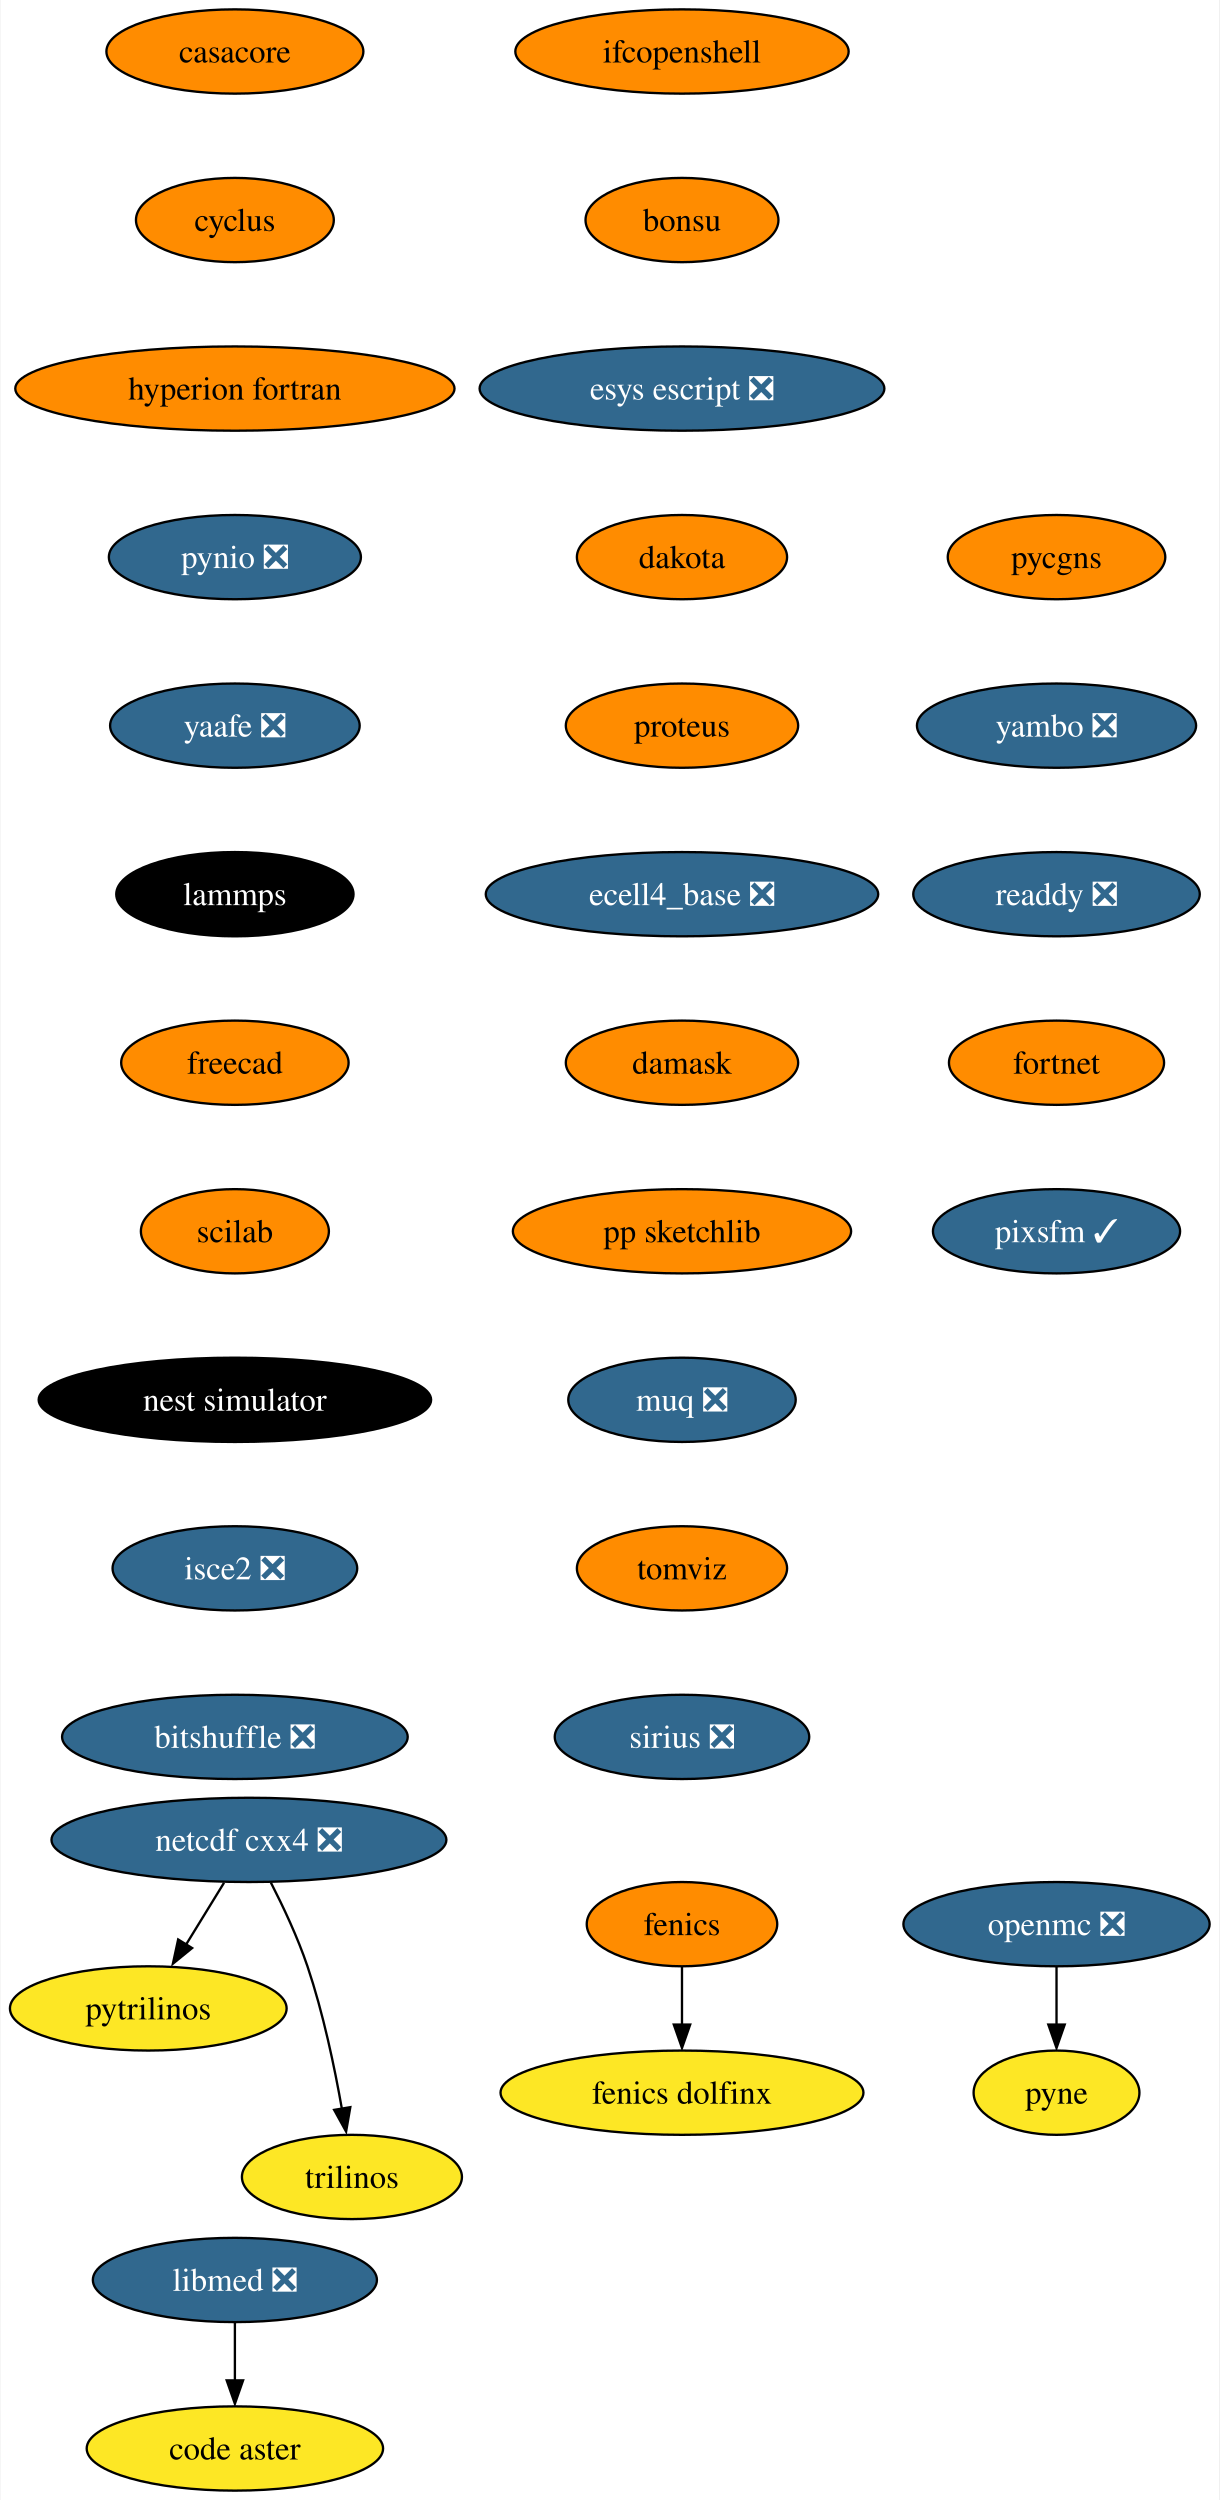
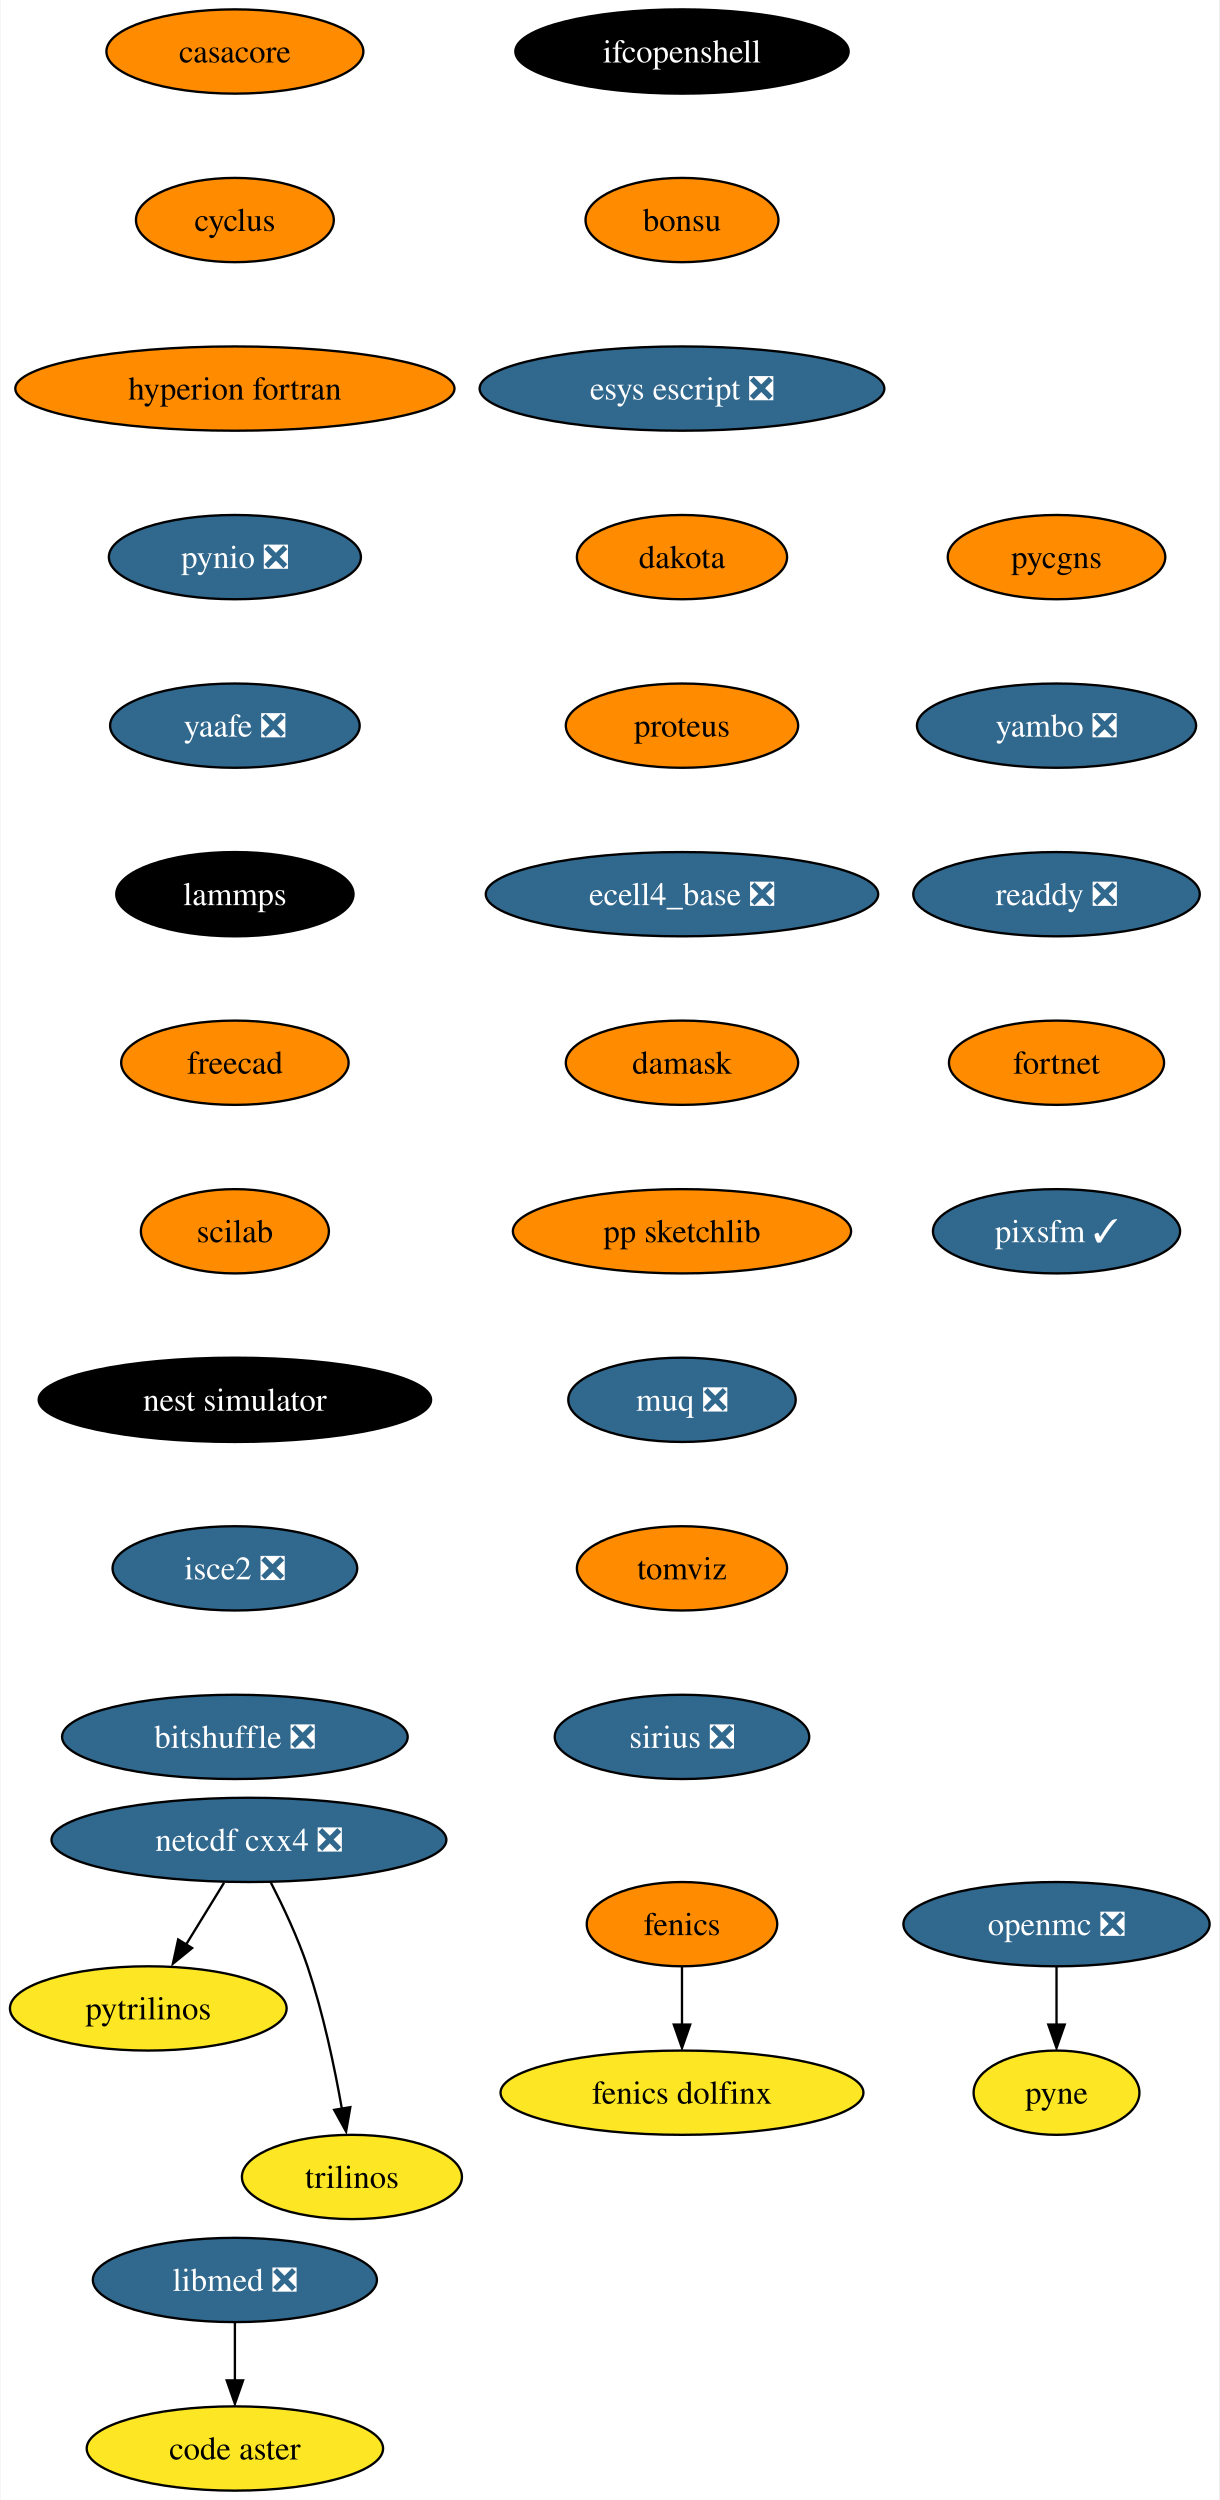
<svg xmlns="http://www.w3.org/2000/svg" xmlns:xlink="http://www.w3.org/1999/xlink" width="521pt" height="1068pt" viewBox="0.00 0.00 520.51 1068.00">
  <g id="graph0" class="graph" transform="scale(1 1) rotate(0) translate(4 1064)">
    <polygon fill="white" stroke="none" points="-4,4 -4,-1064 516.51,-1064 516.51,4 -4,4" />
    <g id="node1" class="node">
      <g id="a_node1">
        <a xlink:href="https://github.com/conda-forge/casacore-feedstock" xlink:title="casacore">
          <ellipse fill="#ff8c00" stroke="black" cx="96.1" cy="-1042" rx="54.89" ry="18" />
          <text text-anchor="middle" x="96.1" y="-1037.33" font-family="Times,serif" font-size="14.00">casacore</text>
        </a>
      </g>
    </g>
    <g id="node2" class="node">
      <g id="a_node2">
        <a xlink:href="https://github.com/conda-forge/cyclus-feedstock" xlink:title="cyclus">
          <ellipse fill="#ff8c00" stroke="black" cx="96.1" cy="-970" rx="42.26" ry="18" />
          <text text-anchor="middle" x="96.1" y="-965.33" font-family="Times,serif" font-size="14.00">cyclus</text>
        </a>
      </g>
    </g>
    <g id="node3" class="node">
      <g id="a_node3">
        <a xlink:href="https://github.com/conda-forge/hyperion-fortran-feedstock" xlink:title="hyperion fortran">
          <ellipse fill="#ff8c00" stroke="black" cx="96.1" cy="-898" rx="93.82" ry="18" />
          <text text-anchor="middle" x="96.1" y="-893.33" font-family="Times,serif" font-size="14.00">hyperion fortran</text>
        </a>
      </g>
    </g>
    <g id="node6" class="node">
      <g id="a_node6">
        <a xlink:href="https://github.com/conda-forge/pynio-feedstock/pull/133" xlink:title="pynio ❎">
          <ellipse fill="#31688e" stroke="black" cx="96.1" cy="-826" rx="53.84" ry="18" />
          <text text-anchor="middle" x="96.1" y="-821.33" font-family="Times,serif" font-size="14.00" fill="white">pynio ❎</text>
        </a>
      </g>
    </g>
    <g id="node4" class="node">
      <g id="a_node4">
        <a xlink:href="https://github.com/conda-forge/fenics-feedstock" xlink:title="fenics">
          <ellipse fill="#ff8c00" stroke="black" cx="287.1" cy="-242" rx="40.69" ry="18" />
          <text text-anchor="middle" x="287.1" y="-237.32" font-family="Times,serif" font-size="14.00">fenics</text>
        </a>
      </g>
    </g>
    <g id="node5" class="node">
      <g id="a_node5">
        <a xlink:href="https://github.com/conda-forge/fenics-dolfinx-feedstock" xlink:title="fenics dolfinx">
          <ellipse fill="#fde725" stroke="black" cx="287.1" cy="-170" rx="77.52" ry="18" />
          <text text-anchor="middle" x="287.1" y="-165.32" font-family="Times,serif" font-size="14.00">fenics dolfinx</text>
        </a>
      </g>
    </g>
    <g id="edge3" class="edge">
      <path fill="none" stroke="black" d="M287.1,-223.7C287.1,-216.24 287.1,-207.32 287.1,-198.97" />
      <polygon fill="black" stroke="black" points="290.6,-199.1 287.1,-189.1 283.6,-199.1 290.6,-199.1" />
    </g>
    <g id="node12" class="node">
      <g id="a_node12">
        <a xlink:href="https://github.com/conda-forge/yaafe-feedstock/pull/24" xlink:title="yaafe ❎">
          <ellipse fill="#31688e" stroke="black" cx="96.1" cy="-754" rx="53.31" ry="18" />
          <text text-anchor="middle" x="96.1" y="-749.33" font-family="Times,serif" font-size="14.00" fill="white">yaafe ❎</text>
        </a>
      </g>
    </g>
    <g id="node7" class="node">
      <g id="a_node7">
        <a xlink:href="https://github.com/conda-forge/netcdf-cxx4-feedstock/pull/47" xlink:title="netcdf cxx4 ❎">
          <ellipse fill="#31688e" stroke="black" cx="102.1" cy="-278" rx="84.35" ry="18" />
          <text text-anchor="middle" x="102.1" y="-273.32" font-family="Times,serif" font-size="14.00" fill="white">netcdf cxx4 ❎</text>
        </a>
      </g>
    </g>
    <g id="node8" class="node">
      <g id="a_node8">
        <a xlink:href="https://github.com/conda-forge/pytrilinos-feedstock" xlink:title="pytrilinos">
          <ellipse fill="#fde725" stroke="black" cx="59.1" cy="-206" rx="59.1" ry="18" />
          <text text-anchor="middle" x="59.1" y="-201.33" font-family="Times,serif" font-size="14.00">pytrilinos</text>
        </a>
      </g>
    </g>
    <g id="edge5" class="edge">
      <path fill="none" stroke="black" d="M91.47,-259.7C86.58,-251.73 80.66,-242.1 75.23,-233.26" />
      <polygon fill="black" stroke="black" points="77.82,-231.79 69.61,-225.1 71.86,-235.46 77.82,-231.79" />
    </g>
    <g id="node9" class="node">
      <g id="a_node9">
        <a xlink:href="https://github.com/conda-forge/trilinos-feedstock" xlink:title="trilinos">
          <ellipse fill="#fde725" stroke="black" cx="146.1" cy="-134" rx="47" ry="18" />
          <text text-anchor="middle" x="146.1" y="-129.32" font-family="Times,serif" font-size="14.00">trilinos</text>
        </a>
      </g>
    </g>
    <g id="edge6" class="edge">
      <path fill="none" stroke="black" d="M111.48,-259.75C116.69,-249.59 122.94,-236.34 127.1,-224 133.82,-204.11 138.68,-180.88 141.8,-163.15" />
      <polygon fill="black" stroke="black" points="145.41,-163.82 143.61,-153.38 138.5,-162.66 145.41,-163.82" />
    </g>
    <g id="node10" class="node">
      <g id="a_node10">
        <a xlink:href="https://github.com/conda-forge/openmc-feedstock/pull/65" xlink:title="openmc ❎">
          <ellipse fill="#31688e" stroke="black" cx="447.1" cy="-242" rx="65.41" ry="18" />
          <text text-anchor="middle" x="447.1" y="-237.32" font-family="Times,serif" font-size="14.00" fill="white">openmc ❎</text>
        </a>
      </g>
    </g>
    <g id="node11" class="node">
      <g id="a_node11">
        <a xlink:href="https://github.com/conda-forge/pyne-feedstock" xlink:title="pyne">
          <ellipse fill="#fde725" stroke="black" cx="447.1" cy="-170" rx="35.42" ry="18" />
          <text text-anchor="middle" x="447.1" y="-165.32" font-family="Times,serif" font-size="14.00">pyne</text>
        </a>
      </g>
    </g>
    <g id="edge7" class="edge">
      <path fill="none" stroke="black" d="M447.1,-223.7C447.1,-216.24 447.1,-207.32 447.1,-198.97" />
      <polygon fill="black" stroke="black" points="450.6,-199.1 447.1,-189.1 443.6,-199.1 450.6,-199.1" />
    </g>
    <g id="node13" class="node">
      <g id="a_node13">
        <a xlink:href="https://github.com/conda-forge/lammps-feedstock" xlink:title="lammps">
          <ellipse fill="#000000" stroke="black" cx="96.1" cy="-682" rx="50.68" ry="18" />
          <text text-anchor="middle" x="96.1" y="-677.33" font-family="Times,serif" font-size="14.00" fill="white">lammps</text>
        </a>
      </g>
    </g>
    <g id="node16" class="node">
      <g id="a_node16">
        <a xlink:href="https://github.com/conda-forge/freecad-feedstock" xlink:title="freecad">
          <ellipse fill="#ff8c00" stroke="black" cx="96.1" cy="-610" rx="48.58" ry="18" />
          <text text-anchor="middle" x="96.1" y="-605.33" font-family="Times,serif" font-size="14.00">freecad</text>
        </a>
      </g>
    </g>
    <g id="node14" class="node">
      <g id="a_node14">
        <a xlink:href="https://github.com/conda-forge/libmed-feedstock/pull/43" xlink:title="libmed ❎">
          <ellipse fill="#31688e" stroke="black" cx="96.1" cy="-90" rx="60.68" ry="18" />
          <text text-anchor="middle" x="96.1" y="-85.33" font-family="Times,serif" font-size="14.00" fill="white">libmed ❎</text>
        </a>
      </g>
    </g>
    <g id="node15" class="node">
      <g id="a_node15">
        <a xlink:href="https://github.com/conda-forge/code-aster-feedstock" xlink:title="code aster">
          <ellipse fill="#fde725" stroke="black" cx="96.1" cy="-18" rx="63.31" ry="18" />
          <text text-anchor="middle" x="96.1" y="-13.32" font-family="Times,serif" font-size="14.00">code aster</text>
        </a>
      </g>
    </g>
    <g id="edge10" class="edge">
      <path fill="none" stroke="black" d="M96.1,-71.7C96.1,-64.24 96.1,-55.32 96.1,-46.97" />
      <polygon fill="black" stroke="black" points="99.6,-47.1 96.1,-37.1 92.6,-47.1 99.6,-47.1" />
    </g>
    <g id="node17" class="node">
      <g id="a_node17">
        <a xlink:href="https://github.com/conda-forge/scilab-feedstock" xlink:title="scilab">
          <ellipse fill="#ff8c00" stroke="black" cx="96.1" cy="-538" rx="40.16" ry="18" />
          <text text-anchor="middle" x="96.1" y="-533.33" font-family="Times,serif" font-size="14.00">scilab</text>
        </a>
      </g>
    </g>
    <g id="node18" class="node">
      <g id="a_node18">
        <a xlink:href="https://github.com/conda-forge/nest-simulator-feedstock" xlink:title="nest simulator">
          <ellipse fill="#000000" stroke="black" cx="96.1" cy="-466" rx="83.83" ry="18" />
          <text text-anchor="middle" x="96.1" y="-461.32" font-family="Times,serif" font-size="14.00" fill="white">nest simulator</text>
        </a>
      </g>
    </g>
    <g id="node19" class="node">
      <g id="a_node19">
        <a xlink:href="https://github.com/conda-forge/isce2-feedstock/pull/65" xlink:title="isce2 ❎">
          <ellipse fill="#31688e" stroke="black" cx="96.1" cy="-394" rx="52.26" ry="18" />
          <text text-anchor="middle" x="96.1" y="-389.32" font-family="Times,serif" font-size="14.00" fill="white">isce2 ❎</text>
        </a>
      </g>
    </g>
    <g id="node20" class="node">
      <g id="a_node20">
        <a xlink:href="https://github.com/conda-forge/bitshuffle-feedstock/pull/39" xlink:title="bitshuffle ❎">
          <ellipse fill="#31688e" stroke="black" cx="96.1" cy="-322" rx="73.83" ry="18" />
          <text text-anchor="middle" x="96.1" y="-317.32" font-family="Times,serif" font-size="14.00" fill="white">bitshuffle ❎</text>
        </a>
      </g>
    </g>
    <g id="node21" class="node">
      <g id="a_node21">
        <a xlink:href="https://github.com/conda-forge/ifcopenshell-feedstock" xlink:title="ifcopenshell">
-           <ellipse fill="#ff8c00" stroke="black" cx="287.1" cy="-1042" rx="71.2" ry="18" />
-           <text text-anchor="middle" x="287.1" y="-1037.33" font-family="Times,serif" font-size="14.00">ifcopenshell</text>
+           <ellipse fill="#000000" stroke="black" cx="287.1" cy="-1042" rx="71.2" ry="18" />
+           <text text-anchor="middle" x="287.1" y="-1037.33" font-family="Times,serif" font-size="14.00" fill="white">ifcopenshell</text>
        </a>
      </g>
    </g>
    <g id="node22" class="node">
      <g id="a_node22">
        <a xlink:href="https://github.com/conda-forge/bonsu-feedstock" xlink:title="bonsu">
          <ellipse fill="#ff8c00" stroke="black" cx="287.1" cy="-970" rx="41.21" ry="18" />
          <text text-anchor="middle" x="287.1" y="-965.33" font-family="Times,serif" font-size="14.00">bonsu</text>
        </a>
      </g>
    </g>
    <g id="node23" class="node">
      <g id="a_node23">
        <a xlink:href="https://github.com/conda-forge/esys-escript-feedstock/pull/63" xlink:title="esys escript ❎">
          <ellipse fill="#31688e" stroke="black" cx="287.1" cy="-898" rx="86.46" ry="18" />
          <text text-anchor="middle" x="287.1" y="-893.33" font-family="Times,serif" font-size="14.00" fill="white">esys escript ❎</text>
        </a>
      </g>
    </g>
    <g id="node24" class="node">
      <g id="a_node24">
        <a xlink:href="https://github.com/conda-forge/dakota-feedstock" xlink:title="dakota">
          <ellipse fill="#ff8c00" stroke="black" cx="287.1" cy="-826" rx="44.9" ry="18" />
          <text text-anchor="middle" x="287.1" y="-821.33" font-family="Times,serif" font-size="14.00">dakota</text>
        </a>
      </g>
    </g>
    <g id="node25" class="node">
      <g id="a_node25">
        <a xlink:href="https://github.com/conda-forge/proteus-feedstock" xlink:title="proteus">
          <ellipse fill="#ff8c00" stroke="black" cx="287.1" cy="-754" rx="49.63" ry="18" />
          <text text-anchor="middle" x="287.1" y="-749.33" font-family="Times,serif" font-size="14.00">proteus</text>
        </a>
      </g>
    </g>
    <g id="node26" class="node">
      <g id="a_node26">
        <a xlink:href="https://github.com/conda-forge/ecell4_base-feedstock/pull/24" xlink:title="ecell4_base ❎">
          <ellipse fill="#31688e" stroke="black" cx="287.1" cy="-682" rx="83.83" ry="18" />
          <text text-anchor="middle" x="287.1" y="-677.33" font-family="Times,serif" font-size="14.00" fill="white">ecell4_base ❎</text>
        </a>
      </g>
    </g>
    <g id="node27" class="node">
      <g id="a_node27">
        <a xlink:href="https://github.com/conda-forge/damask-feedstock" xlink:title="damask">
          <ellipse fill="#ff8c00" stroke="black" cx="287.1" cy="-610" rx="49.63" ry="18" />
          <text text-anchor="middle" x="287.1" y="-605.33" font-family="Times,serif" font-size="14.00">damask</text>
        </a>
      </g>
    </g>
    <g id="node28" class="node">
      <g id="a_node28">
        <a xlink:href="https://github.com/conda-forge/pp-sketchlib-feedstock" xlink:title="pp sketchlib">
          <ellipse fill="#ff8c00" stroke="black" cx="287.1" cy="-538" rx="72.25" ry="18" />
          <text text-anchor="middle" x="287.1" y="-533.33" font-family="Times,serif" font-size="14.00">pp sketchlib</text>
        </a>
      </g>
    </g>
    <g id="node29" class="node">
      <g id="a_node29">
        <a xlink:href="https://github.com/conda-forge/muq-feedstock/pull/33" xlink:title="muq ❎">
          <ellipse fill="#31688e" stroke="black" cx="287.1" cy="-466" rx="48.58" ry="18" />
          <text text-anchor="middle" x="287.1" y="-461.32" font-family="Times,serif" font-size="14.00" fill="white">muq ❎</text>
        </a>
      </g>
    </g>
    <g id="node30" class="node">
      <g id="a_node30">
        <a xlink:href="https://github.com/conda-forge/tomviz-feedstock" xlink:title="tomviz">
          <ellipse fill="#ff8c00" stroke="black" cx="287.1" cy="-394" rx="44.9" ry="18" />
          <text text-anchor="middle" x="287.1" y="-389.32" font-family="Times,serif" font-size="14.00">tomviz</text>
        </a>
      </g>
    </g>
    <g id="node31" class="node">
      <g id="a_node31">
        <a xlink:href="https://github.com/conda-forge/sirius-feedstock/pull/22" xlink:title="sirius ❎">
          <ellipse fill="#31688e" stroke="black" cx="287.1" cy="-322" rx="54.36" ry="18" />
          <text text-anchor="middle" x="287.1" y="-317.32" font-family="Times,serif" font-size="14.00" fill="white">sirius ❎</text>
        </a>
      </g>
    </g>
    <g id="node32" class="node">
      <g id="a_node32">
        <a xlink:href="https://github.com/conda-forge/pycgns-feedstock" xlink:title="pycgns">
          <ellipse fill="#ff8c00" stroke="black" cx="447.1" cy="-826" rx="46.47" ry="18" />
          <text text-anchor="middle" x="447.1" y="-821.33" font-family="Times,serif" font-size="14.00">pycgns</text>
        </a>
      </g>
    </g>
    <g id="node33" class="node">
      <g id="a_node33">
        <a xlink:href="https://github.com/conda-forge/yambo-feedstock/pull/20" xlink:title="yambo ❎">
          <ellipse fill="#31688e" stroke="black" cx="447.1" cy="-754" rx="59.63" ry="18" />
          <text text-anchor="middle" x="447.1" y="-749.33" font-family="Times,serif" font-size="14.00" fill="white">yambo ❎</text>
        </a>
      </g>
    </g>
    <g id="node34" class="node">
      <g id="a_node34">
        <a xlink:href="https://github.com/conda-forge/readdy-feedstock/pull/12" xlink:title="readdy ❎">
          <ellipse fill="#31688e" stroke="black" cx="447.1" cy="-682" rx="61.2" ry="18" />
          <text text-anchor="middle" x="447.1" y="-677.33" font-family="Times,serif" font-size="14.00" fill="white">readdy ❎</text>
        </a>
      </g>
    </g>
    <g id="node35" class="node">
      <g id="a_node35">
        <a xlink:href="https://github.com/conda-forge/fortnet-feedstock" xlink:title="fortnet">
          <ellipse fill="#ff8c00" stroke="black" cx="447.1" cy="-610" rx="45.95" ry="18" />
          <text text-anchor="middle" x="447.1" y="-605.33" font-family="Times,serif" font-size="14.00">fortnet</text>
        </a>
      </g>
    </g>
    <g id="node36" class="node">
      <g id="a_node36">
        <a xlink:href="https://github.com/conda-forge/pixsfm-feedstock/pull/8" xlink:title="pixsfm ✓">
          <ellipse fill="#31688e" stroke="black" cx="447.1" cy="-538" rx="52.79" ry="18" />
          <text text-anchor="middle" x="447.1" y="-533.33" font-family="Times,serif" font-size="14.00" fill="white">pixsfm ✓</text>
        </a>
      </g>
    </g>
  </g>
</svg>
